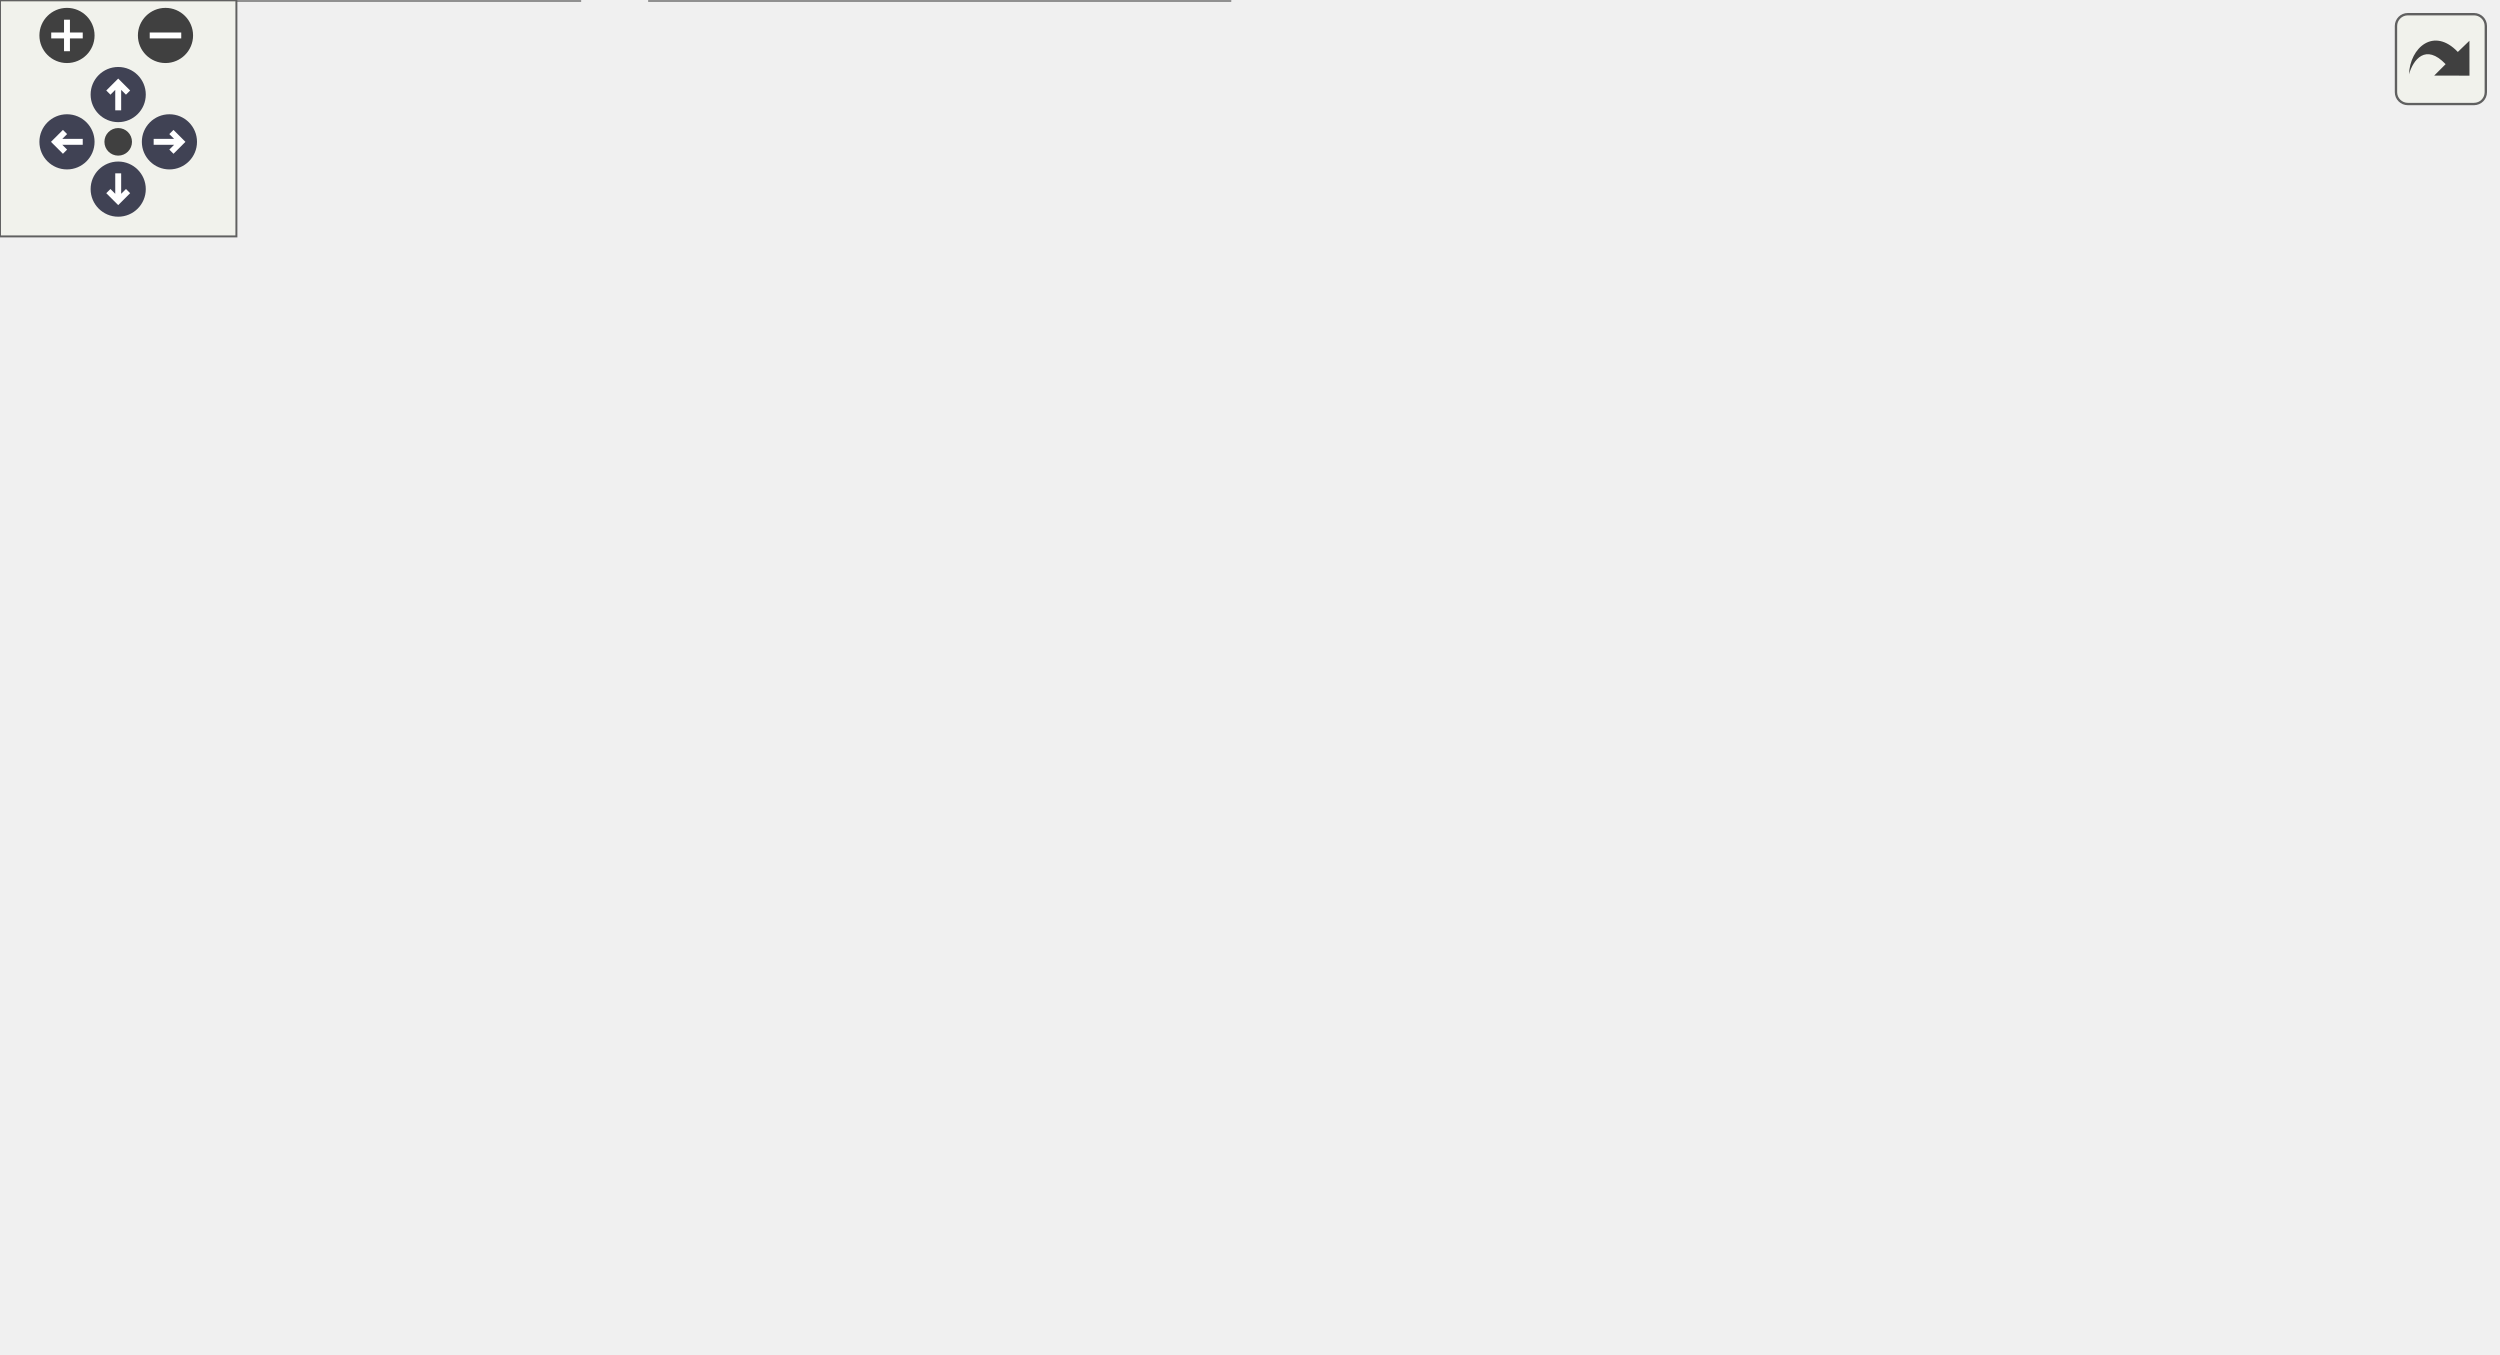
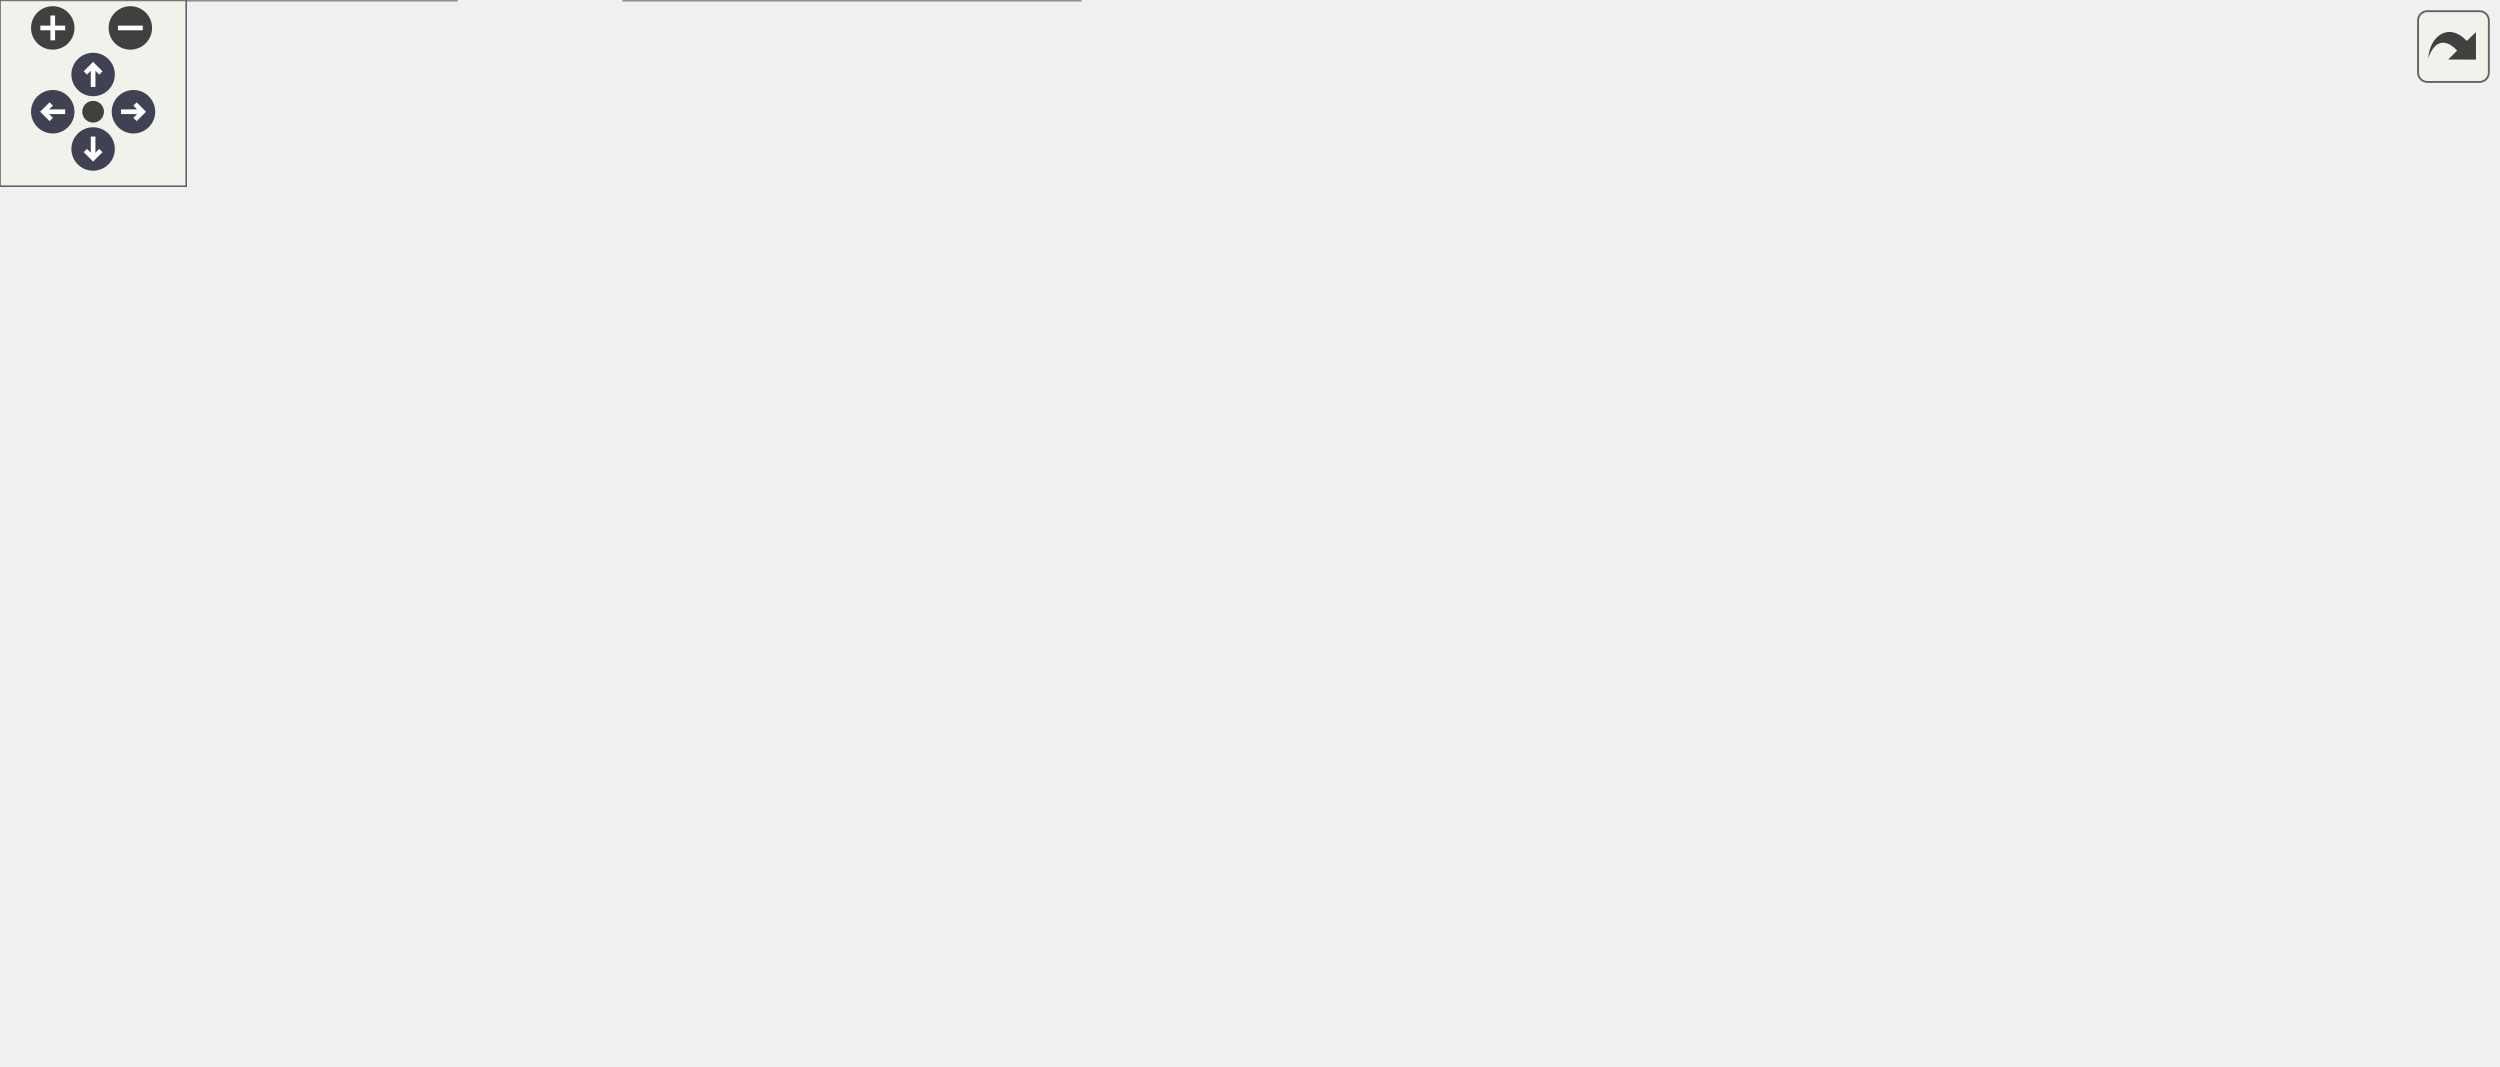
<svg xmlns="http://www.w3.org/2000/svg" xmlns:xlink="http://www.w3.org/1999/xlink" id="main" version="1.1" xml:space="preserve">
  <style type="text/css">
.node, .edge {opacity: 0.7;}
.node.selected, .edge.selected {opacity: 1;}
.edge:hover path { stroke: red; }
.edge:hover polygon { stroke: red; fill: red; }
</style>
  <defs>
    <circle id="rim" cx="0" cy="0" r="7" />
    <circle id="rim2" cx="0" cy="0" r="3.5" />
    <g id="zoomPlus">
      <use xlink:href="#rim" fill="#404040">
        <set attributeName="fill" to="#808080" begin="zoomplus.mouseover" end="zoomplus.mouseout" />
      </use>
      <path d="M-4,0h8M0,-4v8" fill="none" stroke="white" stroke-width="1.5" pointer-events="none" />
    </g>
    <g id="zoomMin">
      <use xlink:href="#rim" fill="#404040">
        <set attributeName="fill" to="#808080" begin="zoomminus.mouseover" end="zoomminus.mouseout" />
      </use>
      <path d="M-4,0h8" fill="none" stroke="white" stroke-width="1.5" pointer-events="none" />
    </g>
    <g id="arrowUp" transform="translate(30 24)">
      <use xlink:href="#rim" />
      <path pointer-events="none" fill="none" stroke="white" stroke-width="1.5" d="M0,-3.0v7 M-2.5,-0.5L0,-3.0L2.5,-0.5" />
    </g>
    <g id="arrowRight" transform="rotate(90) translate(36 -43)">
      <use xlink:href="#rim" />
      <path pointer-events="none" fill="none" stroke="white" stroke-width="1.5" d="M0,-3.0v7 M-2.5,-0.5L0,-3.0L2.5,-0.5" />
    </g>
    <g id="arrowDown" transform="rotate(180) translate(-30 -48)">
      <use xlink:href="#rim" />
      <path pointer-events="none" fill="none" stroke="white" stroke-width="1.5" d="M0,-3.0v7 M-2.5,-0.5L0,-3.0L2.5,-0.5" />
    </g>
    <g id="arrowLeft" transform="rotate(270) translate(-36 17)">
      <use xlink:href="#rim" />
      <path pointer-events="none" fill="none" stroke="white" stroke-width="1.5" d="M0,-3.0v7 M-2.5,-0.5L0,-3.0L2.5,-0.5" />
    </g>
    <g id="resetDef">
      <use xlink:href="#rim2" fill="#404040">
        <set attributeName="fill" to="#808080" begin="reset.mouseover" end="reset.mouseout" />
      </use>
    </g>
  </defs>
  <svg id="graph" class="graph">
    <g id="viewport">
      <g id="Node000001" class="node">
        <g id="a_Node000001">
          <a xlink:title=" ">
-             <polygon fill="#999999" stroke="#666666" points="352,-283 195,-283 195,-264 352,-264 352,-283" />
-             <text text-anchor="middle" x="273.5" y="-271" font-family="Helvetica,sans-Serif" font-size="10.00">src/mapping/MathHelper.hpp</text>
+             <polygon fill="#999999" stroke="#666666" points="425,-283 268,-283 268,-264 425,-264 425,-283" />
+             <text text-anchor="middle" x="346.5" y="-271" font-family="Helvetica,sans-Serif" font-size="10.00">src/mapping/MathHelper.hpp</text>
          </a>
        </g>
      </g>
      <g id="Node000002" class="node">
        <g id="a_Node000002">
          <a xlink:href="RadialBasisFctSolver_8hpp.html" target="_top" xlink:title=" ">
-             <polygon fill="white" stroke="#666666" points="349.5,-228 197.5,-228 197.5,-198 349.5,-198 349.5,-228" />
-             <text text-anchor="start" x="205.5" y="-216" font-family="Helvetica,sans-Serif" font-size="10.00">src/mapping/RadialBasisFct</text>
-             <text text-anchor="middle" x="273.5" y="-205" font-family="Helvetica,sans-Serif" font-size="10.00">Solver.hpp</text>
+             <polygon fill="white" stroke="#666666" points="422.5,-228 270.5,-228 270.5,-198 422.5,-198 422.5,-228" />
+             <text text-anchor="start" x="278.5" y="-216" font-family="Helvetica,sans-Serif" font-size="10.00">src/mapping/RadialBasisFct</text>
+             <text text-anchor="middle" x="346.5" y="-205" font-family="Helvetica,sans-Serif" font-size="10.00">Solver.hpp</text>
          </a>
        </g>
      </g>
      <g id="edge1_Node000001_Node000002" class="edge">
        <g id="a_edge1_Node000001_Node000002">
          <a xlink:title=" ">
-             <path fill="none" stroke="#63b8ff" d="M273.5,-253.65C273.5,-245.36 273.5,-235.78 273.5,-228.11" />
-             <polygon fill="#63b8ff" stroke="#63b8ff" points="270,-253.87 273.5,-263.87 277,-253.87 270,-253.87" />
+             <path fill="none" stroke="#63b8ff" d="M346.5,-253.65C346.5,-245.36 346.5,-235.78 346.5,-228.11" />
+             <polygon fill="#63b8ff" stroke="#63b8ff" points="343,-253.87 346.5,-263.87 350,-253.87 343,-253.87" />
          </a>
        </g>
      </g>
      <g id="Node000003" class="node">
        <g id="a_Node000003">
+           <a xlink:href="BatchedRBFSolver_8hpp.html" target="_top" xlink:title=" ">
+             <polygon fill="white" stroke="#666666" points="254,-156.5 65,-156.5 65,-137.5 254,-137.5 254,-156.5" />
+             <text text-anchor="middle" x="159.5" y="-144.5" font-family="Helvetica,sans-Serif" font-size="10.00">src/mapping/BatchedRBFSolver.hpp</text>
+           </a>
+         </g>
+       </g>
+       <g id="edge2_Node000002_Node000003" class="edge">
+         <g id="a_edge2_Node000002_Node000003">
+           <a xlink:title=" ">
+             <path fill="none" stroke="#63b8ff" d="M295.59,-194.58C259.5,-182.23 212.64,-166.19 184.39,-156.52" />
+             <polygon fill="#63b8ff" stroke="#63b8ff" points="294.87,-198.03 305.46,-197.95 297.13,-191.41 294.87,-198.03" />
+           </a>
+         </g>
+       </g>
+       <g id="Node000005" class="node">
+         <g id="a_Node000005">
          <a xlink:href="MappingConfiguration_8cpp.html" target="_top" xlink:title=" ">
            <polygon fill="white" stroke="#666666" points="147,-30 0,-30 0,0 147,0 147,-30" />
            <text text-anchor="start" x="8" y="-18" font-family="Helvetica,sans-Serif" font-size="10.00">src/mapping/config</text>
            <text text-anchor="middle" x="73.5" y="-7" font-family="Helvetica,sans-Serif" font-size="10.00">/MappingConfiguration.cpp</text>
          </a>
        </g>
      </g>
-       <g id="edge2_Node000002_Node000003" class="edge">
-         <g id="a_edge2_Node000002_Node000003">
-           <a xlink:title=" ">
-             <path fill="none" stroke="#63b8ff" d="M187.25,-197.76C146.8,-189.27 104.61,-177.17 91.5,-162 58.77,-124.13 65.61,-58.66 70.61,-30.06" />
-             <polygon fill="#63b8ff" stroke="#63b8ff" points="186.71,-201.22 197.21,-199.79 188.11,-194.36 186.71,-201.22" />
+       <g id="edge6_Node000002_Node000005" class="edge">
+         <g id="a_edge6_Node000002_Node000005">
+           <a xlink:title=" ">
+             <path fill="none" stroke="#63b8ff" d="M260.12,-209.09C184,-204.49 81.31,-192.62 55.5,-162 23.4,-123.92 50.65,-59.14 65.45,-30.43" />
+             <polygon fill="#63b8ff" stroke="#63b8ff" points="260.02,-212.59 270.2,-209.67 260.42,-205.6 260.02,-212.59" />
+           </a>
+         </g>
+       </g>
+       <g id="Node000007" class="node">
+         <g id="a_Node000007">
+           <a xlink:href="CreateClustering_8hpp.html" target="_top" xlink:title=" ">
+             <polygon fill="white" stroke="#666666" points="646,-156.5 439,-156.5 439,-137.5 646,-137.5 646,-156.5" />
+             <text text-anchor="middle" x="542.5" y="-144.5" font-family="Helvetica,sans-Serif" font-size="10.00">src/mapping/impl/CreateClustering.hpp</text>
+           </a>
+         </g>
+       </g>
+       <g id="edge7_Node000002_Node000007" class="edge">
+         <g id="a_edge7_Node000002_Node000007">
+           <a xlink:title=" ">
+             <path fill="none" stroke="#63b8ff" d="M399.37,-194.74C437.26,-182.36 486.67,-166.23 516.42,-156.52" />
+             <polygon fill="#63b8ff" stroke="#63b8ff" points="397.93,-191.52 389.51,-197.95 400.11,-198.18 397.93,-191.52" />
+           </a>
+         </g>
+       </g>
+       <g id="Node000009" class="node">
+         <g id="a_Node000009">
+           <a xlink:href="SphericalVertexCluster_8hpp.html" target="_top" xlink:title=" ">
+             <polygon fill="white" stroke="#666666" points="421,-162 272,-162 272,-132 421,-132 421,-162" />
+             <text text-anchor="start" x="280" y="-150" font-family="Helvetica,sans-Serif" font-size="10.00">src/mapping/impl/Spherical</text>
+             <text text-anchor="middle" x="346.5" y="-139" font-family="Helvetica,sans-Serif" font-size="10.00">VertexCluster.hpp</text>
+           </a>
+         </g>
+       </g>
+       <g id="edge10_Node000002_Node000009" class="edge">
+         <g id="a_edge10_Node000002_Node000009">
+           <a xlink:title=" ">
+             <path fill="none" stroke="#63b8ff" d="M346.5,-187.54C346.5,-178.96 346.5,-169.61 346.5,-162.16" />
+             <polygon fill="#63b8ff" stroke="#63b8ff" points="343,-187.8 346.5,-197.8 350,-187.8 343,-187.8" />
+           </a>
+         </g>
+       </g>
+       <g id="Node000010" class="node">
+         <g id="a_Node000010">
+           <a xlink:href="RadialBasisFctMappingTest_8cpp.html" target="_top" xlink:title=" ">
+             <polygon fill="white" stroke="#666666" points="804.5,-162 664.5,-162 664.5,-132 804.5,-132 804.5,-162" />
+             <text text-anchor="start" x="672.5" y="-150" font-family="Helvetica,sans-Serif" font-size="10.00">src/mapping/tests/Radial</text>
+             <text text-anchor="middle" x="734.5" y="-139" font-family="Helvetica,sans-Serif" font-size="10.00">BasisFctMappingTest.cpp</text>
+           </a>
+         </g>
+       </g>
+       <g id="edge12_Node000002_Node000010" class="edge">
+         <g id="a_edge12_Node000002_Node000010">
+           <a xlink:title=" ">
+             <path fill="none" stroke="#63b8ff" d="M432.87,-198.38C494.87,-188.51 580.38,-174.73 655.5,-162 658.38,-161.51 661.33,-161.01 664.3,-160.5" />
+             <polygon fill="#63b8ff" stroke="#63b8ff" points="432.07,-194.96 422.74,-199.99 433.17,-201.88 432.07,-194.96" />
          </a>
        </g>
      </g>
      <g id="Node000004" class="node">
        <g id="a_Node000004">
-           <a xlink:href="CreateClustering_8hpp.html" target="_top" xlink:title=" ">
-             <polygon fill="white" stroke="#666666" points="475,-156.5 268,-156.5 268,-137.5 475,-137.5 475,-156.5" />
-             <text text-anchor="middle" x="371.5" y="-144.5" font-family="Helvetica,sans-Serif" font-size="10.00">src/mapping/impl/CreateClustering.hpp</text>
-           </a>
-         </g>
-       </g>
-       <g id="edge3_Node000002_Node000004" class="edge">
-         <g id="a_edge3_Node000002_Node000004">
-           <a xlink:title=" ">
-             <path fill="none" stroke="#63b8ff" d="M303.82,-192.2C322.06,-180.29 344.35,-165.73 358.24,-156.66" />
-             <polygon fill="#63b8ff" stroke="#63b8ff" points="301.71,-189.4 295.25,-197.8 305.54,-195.26 301.71,-189.4" />
-           </a>
-         </g>
-       </g>
-       <g id="Node000008" class="node">
-         <g id="a_Node000008">
-           <a xlink:href="SphericalVertexCluster_8hpp.html" target="_top" xlink:title=" ">
-             <polygon fill="white" stroke="#666666" points="250,-162 101,-162 101,-132 250,-132 250,-162" />
-             <text text-anchor="start" x="109" y="-150" font-family="Helvetica,sans-Serif" font-size="10.00">src/mapping/impl/Spherical</text>
-             <text text-anchor="middle" x="175.5" y="-139" font-family="Helvetica,sans-Serif" font-size="10.00">VertexCluster.hpp</text>
-           </a>
-         </g>
-       </g>
-       <g id="edge8_Node000002_Node000008" class="edge">
-         <g id="a_edge8_Node000002_Node000008">
-           <a xlink:title=" ">
-             <path fill="none" stroke="#63b8ff" d="M243.34,-192.3C228.42,-182.56 210.75,-171.02 197.19,-162.16" />
-             <polygon fill="#63b8ff" stroke="#63b8ff" points="241.46,-195.26 251.75,-197.8 245.29,-189.4 241.46,-195.26" />
-           </a>
-         </g>
-       </g>
-       <g id="Node000009" class="node">
-         <g id="a_Node000009">
-           <a xlink:href="RadialBasisFctMappingTest_8cpp.html" target="_top" xlink:title=" ">
-             <polygon fill="white" stroke="#666666" points="633.5,-162 493.5,-162 493.5,-132 633.5,-132 633.5,-162" />
-             <text text-anchor="start" x="501.5" y="-150" font-family="Helvetica,sans-Serif" font-size="10.00">src/mapping/tests/Radial</text>
-             <text text-anchor="middle" x="563.5" y="-139" font-family="Helvetica,sans-Serif" font-size="10.00">BasisFctMappingTest.cpp</text>
-           </a>
-         </g>
-       </g>
-       <g id="edge10_Node000002_Node000009" class="edge">
-         <g id="a_edge10_Node000002_Node000009">
-           <a xlink:title=" ">
-             <path fill="none" stroke="#63b8ff" d="M347,-195.78C394.21,-185.36 454.9,-171.97 500.01,-162.01" />
-             <polygon fill="#63b8ff" stroke="#63b8ff" points="346.15,-192.38 337.14,-197.95 347.66,-199.22 346.15,-192.38" />
-           </a>
-         </g>
-       </g>
-       <g id="Node000005" class="node">
-         <g id="a_Node000005">
          <a xlink:href="PartitionOfUnityMapping_8hpp.html" target="_top" xlink:title=" ">
-             <polygon fill="white" stroke="#666666" points="269.5,-96 111.5,-96 111.5,-66 269.5,-66 269.5,-96" />
-             <text text-anchor="start" x="119.5" y="-84" font-family="Helvetica,sans-Serif" font-size="10.00">src/mapping/PartitionOfUnity</text>
-             <text text-anchor="middle" x="190.5" y="-73" font-family="Helvetica,sans-Serif" font-size="10.00">Mapping.hpp</text>
+             <polygon fill="white" stroke="#666666" points="353.5,-96 195.5,-96 195.5,-66 353.5,-66 353.5,-96" />
+             <text text-anchor="start" x="203.5" y="-84" font-family="Helvetica,sans-Serif" font-size="10.00">src/mapping/PartitionOfUnity</text>
+             <text text-anchor="middle" x="274.5" y="-73" font-family="Helvetica,sans-Serif" font-size="10.00">Mapping.hpp</text>
+           </a>
+         </g>
+       </g>
+       <g id="edge3_Node000003_Node000004" class="edge">
+         <g id="a_edge3_Node000003_Node000004">
+           <a xlink:title=" ">
+             <path fill="none" stroke="#63b8ff" d="M183.76,-132.5C202.95,-121.82 229.66,-106.95 249.14,-96.12" />
+             <polygon fill="#63b8ff" stroke="#63b8ff" points="182.05,-129.45 175.01,-137.37 185.45,-135.56 182.05,-129.45" />
          </a>
        </g>
      </g>
      <g id="edge4_Node000004_Node000005" class="edge">
        <g id="a_edge4_Node000004_Node000005">
          <a xlink:title=" ">
-             <path fill="none" stroke="#63b8ff" d="M337.36,-133.93C306.96,-123.18 262.46,-107.44 230.42,-96.12" />
-             <polygon fill="#63b8ff" stroke="#63b8ff" points="336.49,-137.33 347.09,-137.37 338.83,-130.74 336.49,-137.33" />
-           </a>
-         </g>
-       </g>
-       <g id="Node000007" class="node">
-         <g id="a_Node000007">
-           <a xlink:href="PartitionOfUnityClusteringTest_8cpp.html" target="_top" xlink:title=" ">
-             <polygon fill="white" stroke="#666666" points="445,-96 298,-96 298,-66 445,-66 445,-96" />
-             <text text-anchor="start" x="306" y="-84" font-family="Helvetica,sans-Serif" font-size="10.00">src/mapping/tests/Partition</text>
-             <text text-anchor="middle" x="371.5" y="-73" font-family="Helvetica,sans-Serif" font-size="10.00">OfUnityClusteringTest.cpp</text>
-           </a>
-         </g>
-       </g>
-       <g id="edge7_Node000004_Node000007" class="edge">
-         <g id="a_edge7_Node000004_Node000007">
-           <a xlink:title=" ">
-             <path fill="none" stroke="#63b8ff" d="M371.5,-127.35C371.5,-117.47 371.5,-105.51 371.5,-96.36" />
-             <polygon fill="#63b8ff" stroke="#63b8ff" points="368,-127.37 371.5,-137.37 375,-127.37 368,-127.37" />
-           </a>
-         </g>
-       </g>
-       <g id="edge5_Node000005_Node000003" class="edge">
-         <g id="a_edge5_Node000005_Node000003">
-           <a xlink:title=" ">
-             <path fill="none" stroke="#63b8ff" d="M155.71,-60.97C137.55,-51.03 115.72,-39.09 99.12,-30.01" />
-             <polygon fill="#63b8ff" stroke="#63b8ff" points="154.37,-64.23 164.82,-65.95 157.73,-58.09 154.37,-64.23" />
+             <path fill="none" stroke="#63b8ff" d="M220.66,-62.86C188.38,-52.58 147.86,-39.68 117.51,-30.01" />
+             <polygon fill="#63b8ff" stroke="#63b8ff" points="219.8,-66.26 230.39,-65.95 221.92,-59.59 219.8,-66.26" />
          </a>
        </g>
      </g>
      <g id="Node000006" class="node">
        <g id="a_Node000006">
          <a xlink:href="PartitionOfUnityMappingTest_8cpp.html" target="_top" xlink:title=" ">
-             <polygon fill="white" stroke="#666666" points="312,-30 165,-30 165,0 312,0 312,-30" />
-             <text text-anchor="start" x="173" y="-18" font-family="Helvetica,sans-Serif" font-size="10.00">src/mapping/tests/Partition</text>
-             <text text-anchor="middle" x="238.5" y="-7" font-family="Helvetica,sans-Serif" font-size="10.00">OfUnityMappingTest.cpp</text>
-           </a>
-         </g>
-       </g>
-       <g id="edge6_Node000005_Node000006" class="edge">
-         <g id="a_edge6_Node000005_Node000006">
-           <a xlink:title=" ">
-             <path fill="none" stroke="#63b8ff" d="M207.36,-57.53C214.18,-48.43 221.85,-38.19 227.88,-30.16" />
-             <polygon fill="#63b8ff" stroke="#63b8ff" points="204.35,-55.7 201.15,-65.8 209.95,-59.9 204.35,-55.7" />
-           </a>
-         </g>
-       </g>
-       <g id="edge9_Node000008_Node000005" class="edge">
-         <g id="a_edge9_Node000008_Node000005">
-           <a xlink:title=" ">
-             <path fill="none" stroke="#63b8ff" d="M181.17,-121.83C183.19,-113.17 185.41,-103.7 187.18,-96.16" />
-             <polygon fill="#63b8ff" stroke="#63b8ff" points="177.7,-121.26 178.83,-131.8 184.52,-122.86 177.7,-121.26" />
+             <polygon fill="white" stroke="#666666" points="348,-30 201,-30 201,0 348,0 348,-30" />
+             <text text-anchor="start" x="209" y="-18" font-family="Helvetica,sans-Serif" font-size="10.00">src/mapping/tests/Partition</text>
+             <text text-anchor="middle" x="274.5" y="-7" font-family="Helvetica,sans-Serif" font-size="10.00">OfUnityMappingTest.cpp</text>
+           </a>
+         </g>
+       </g>
+       <g id="edge5_Node000004_Node000006" class="edge">
+         <g id="a_edge5_Node000004_Node000006">
+           <a xlink:title=" ">
+             <path fill="none" stroke="#63b8ff" d="M274.5,-55.54C274.5,-46.96 274.5,-37.61 274.5,-30.16" />
+             <polygon fill="#63b8ff" stroke="#63b8ff" points="271,-55.8 274.5,-65.8 278,-55.8 271,-55.8" />
+           </a>
+         </g>
+       </g>
+       <g id="edge8_Node000007_Node000004" class="edge">
+         <g id="a_edge8_Node000007_Node000004">
+           <a xlink:title=" ">
+             <path fill="none" stroke="#63b8ff" d="M496.83,-135.09C451.69,-124.31 382.44,-107.78 333.23,-96.02" />
+             <polygon fill="#63b8ff" stroke="#63b8ff" points="496.09,-138.52 506.63,-137.44 497.72,-131.71 496.09,-138.52" />
+           </a>
+         </g>
+       </g>
+       <g id="Node000008" class="node">
+         <g id="a_Node000008">
+           <a xlink:href="PartitionOfUnityClusteringTest_8cpp.html" target="_top" xlink:title=" ">
+             <polygon fill="white" stroke="#666666" points="616,-96 469,-96 469,-66 616,-66 616,-96" />
+             <text text-anchor="start" x="477" y="-84" font-family="Helvetica,sans-Serif" font-size="10.00">src/mapping/tests/Partition</text>
+             <text text-anchor="middle" x="542.5" y="-73" font-family="Helvetica,sans-Serif" font-size="10.00">OfUnityClusteringTest.cpp</text>
+           </a>
+         </g>
+       </g>
+       <g id="edge9_Node000007_Node000008" class="edge">
+         <g id="a_edge9_Node000007_Node000008">
+           <a xlink:title=" ">
+             <path fill="none" stroke="#63b8ff" d="M542.5,-127.35C542.5,-117.47 542.5,-105.51 542.5,-96.36" />
+             <polygon fill="#63b8ff" stroke="#63b8ff" points="539,-127.37 542.5,-137.37 546,-127.37 539,-127.37" />
+           </a>
+         </g>
+       </g>
+       <g id="edge11_Node000009_Node000004" class="edge">
+         <g id="a_edge11_Node000009_Node000004">
+           <a xlink:title=" ">
+             <path fill="none" stroke="#63b8ff" d="M322.79,-124.92C312.17,-115.49 299.93,-104.61 290.43,-96.16" />
+             <polygon fill="#63b8ff" stroke="#63b8ff" points="320.72,-127.77 330.52,-131.8 325.37,-122.54 320.72,-127.77" />
          </a>
        </g>
      </g>
    </g>
  </svg>
  <g id="navigator" transform="translate(0 0)" fill="#404254">
    <rect fill="#f2f5e9" fill-opacity="0.5" stroke="#606060" stroke-width=".5" x="0" y="0" width="60" height="60" />
    <use id="zoomplus" xlink:href="#zoomPlus" x="17" y="9" />
    <use id="zoomminus" xlink:href="#zoomMin" x="42" y="9" />
    <use id="reset" xlink:href="#resetDef" x="30" y="36" />
    <use id="arrowup" xlink:href="#arrowUp" x="0" y="0" />
    <use id="arrowright" xlink:href="#arrowRight" x="0" y="0" />
    <use id="arrowdown" xlink:href="#arrowDown" x="0" y="0" />
    <use id="arrowleft" xlink:href="#arrowLeft" x="0" y="0" />
  </g>
  <svg viewBox="0 0 15 15" width="100%" height="30px" preserveAspectRatio="xMaxYMin meet">
    <g id="arrow_out" transform="scale(0.3 0.3)">
      <a xlink:href="MathHelper_8hpp__dep__incl_org.svg" target="_base">
        <rect id="button" ry="5" rx="5" y="6" x="6" height="38" width="38" fill="#f2f5e9" fill-opacity="0.5" stroke="#606060" stroke-width="1.0" />
        <path id="arrow" d="M 11.5,31.437 C 11.94,20.098 22.043,11.323 32.159,21.979 L 37.069,17.246 C 37.069,17.246 37.088,32 37.088,32 L 22.16,31.978 C 22.16,31.978 26.998,27.14 26.998,27.14 C 18.529,18.264 13.292,25.23 11.5,31.437 z" style="fill:#404040;" />
      </a>
    </g>
  </svg>
  <style type="text/css">

[data-mouse-over-selected='false'] { opacity: 0.7; }
[data-mouse-over-selected='true']  { opacity: 1.0; }

</style>
</svg>
